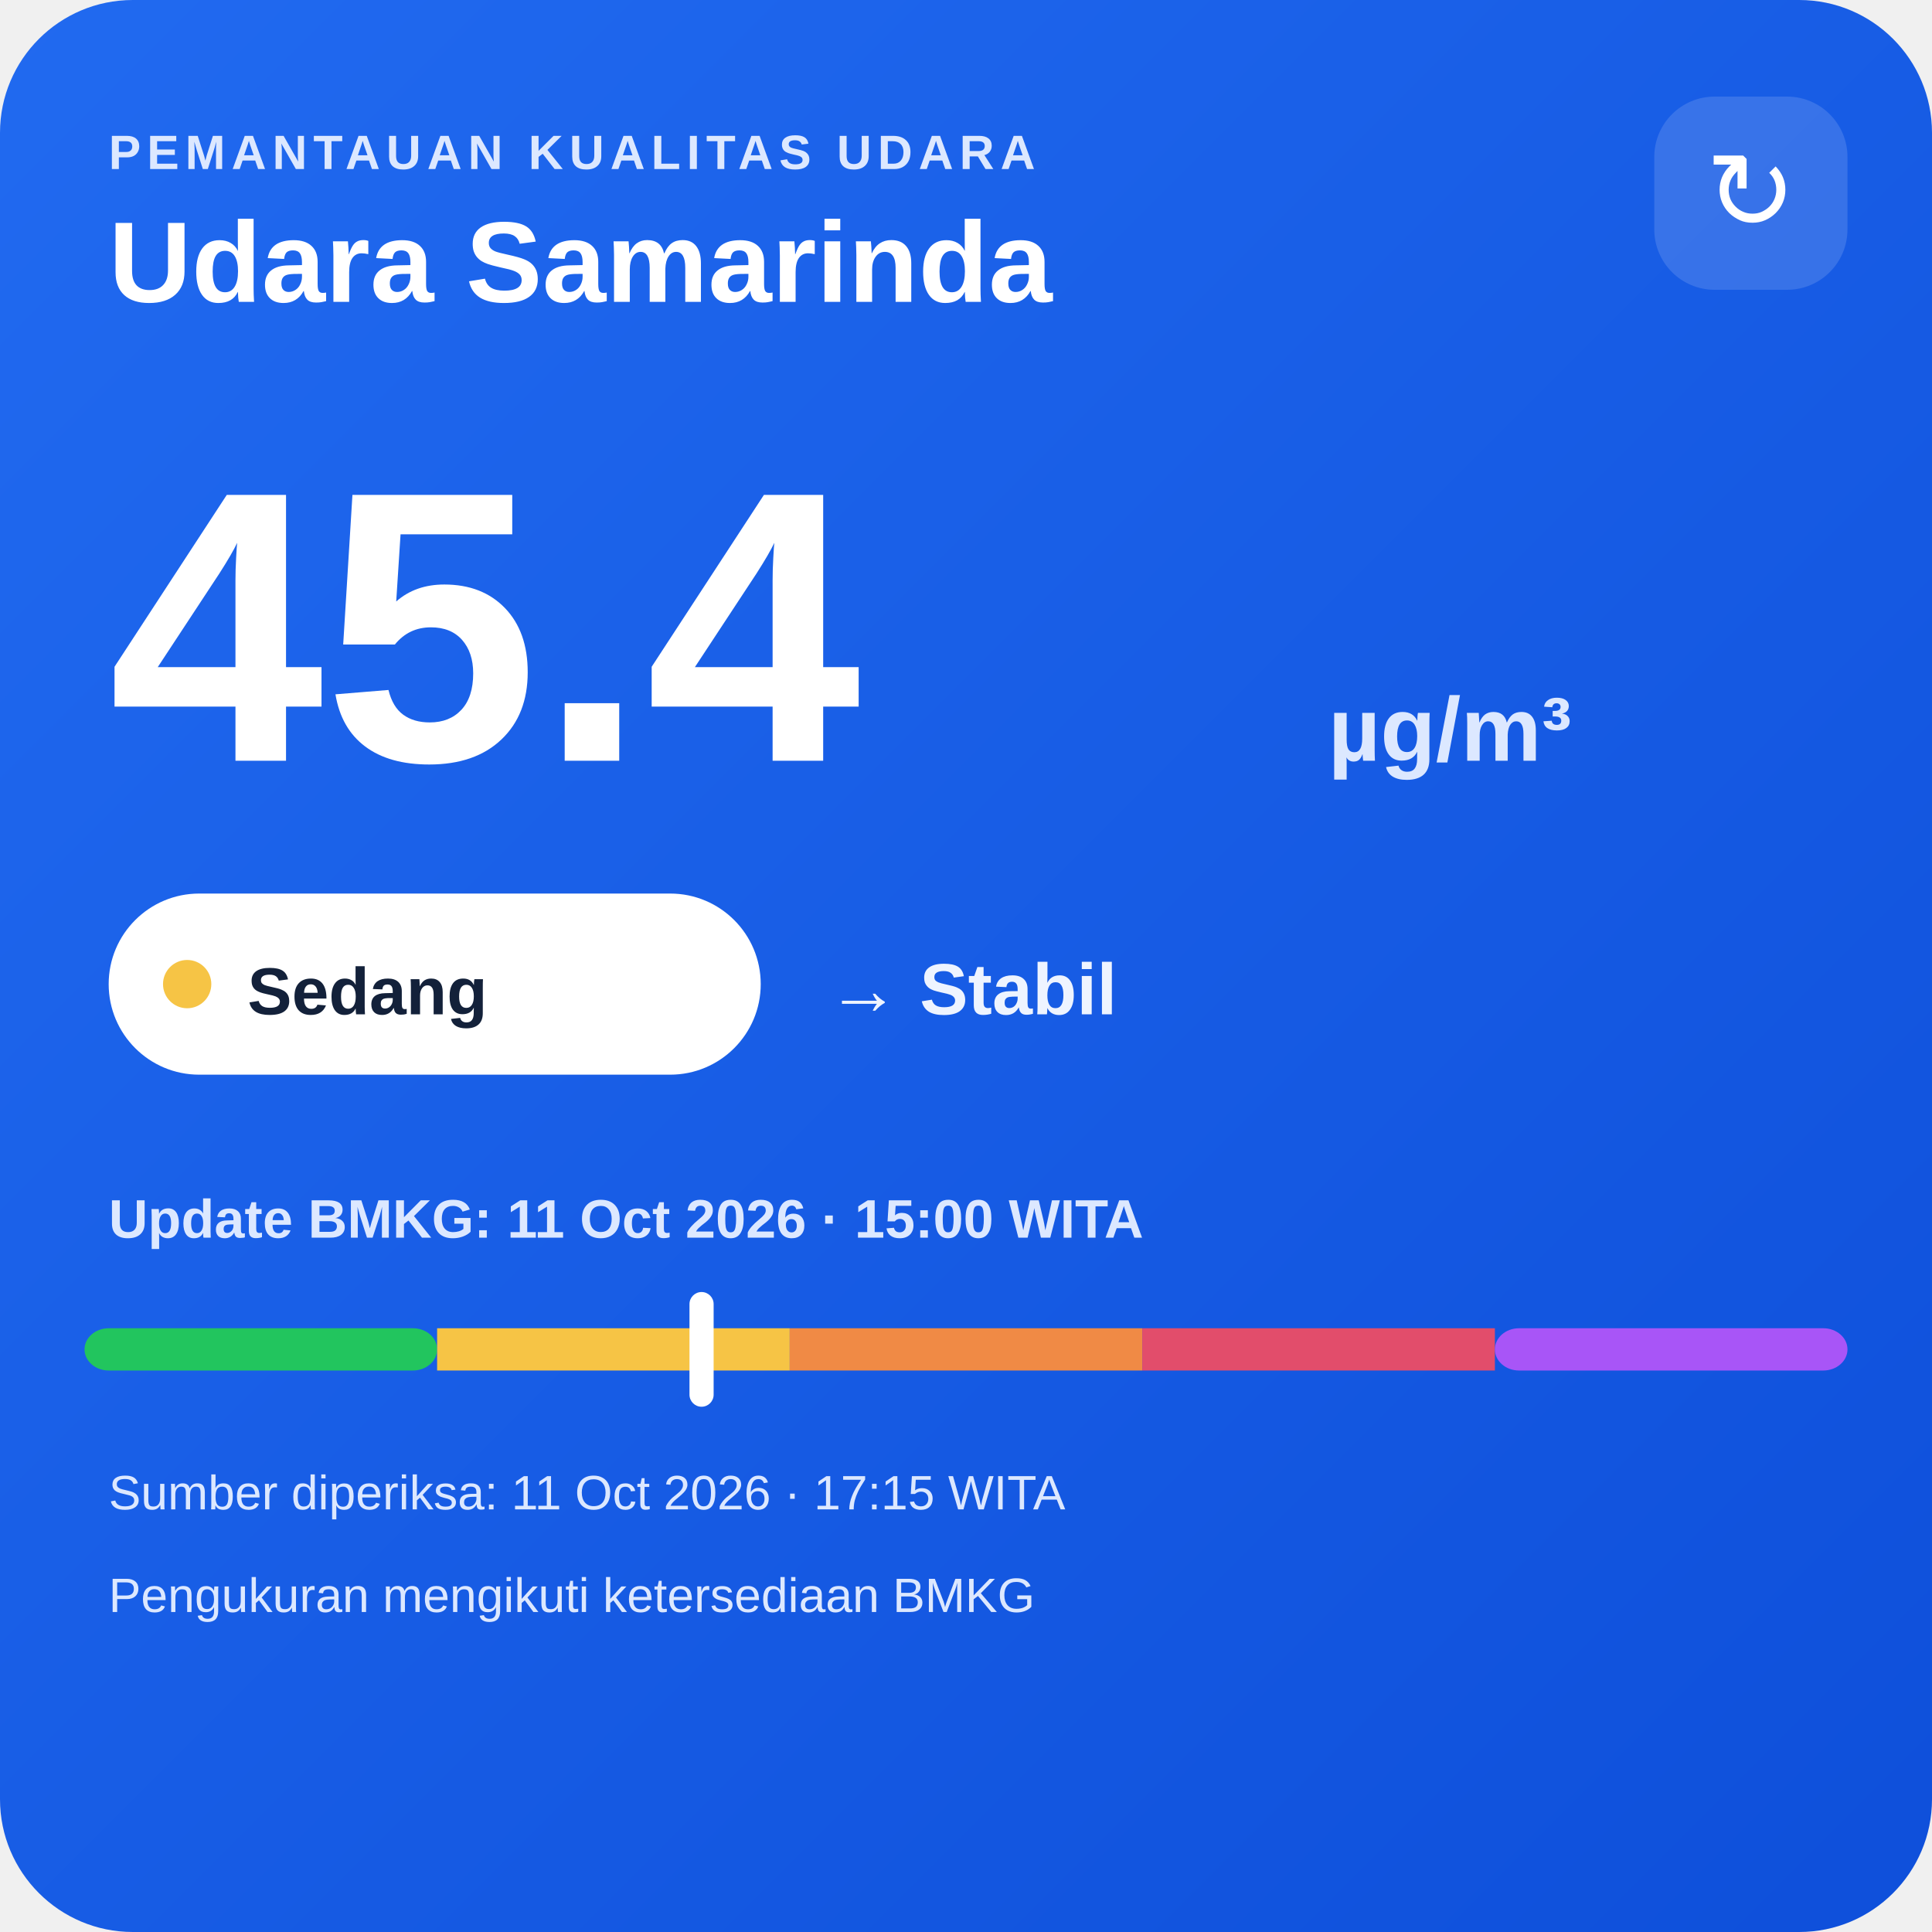
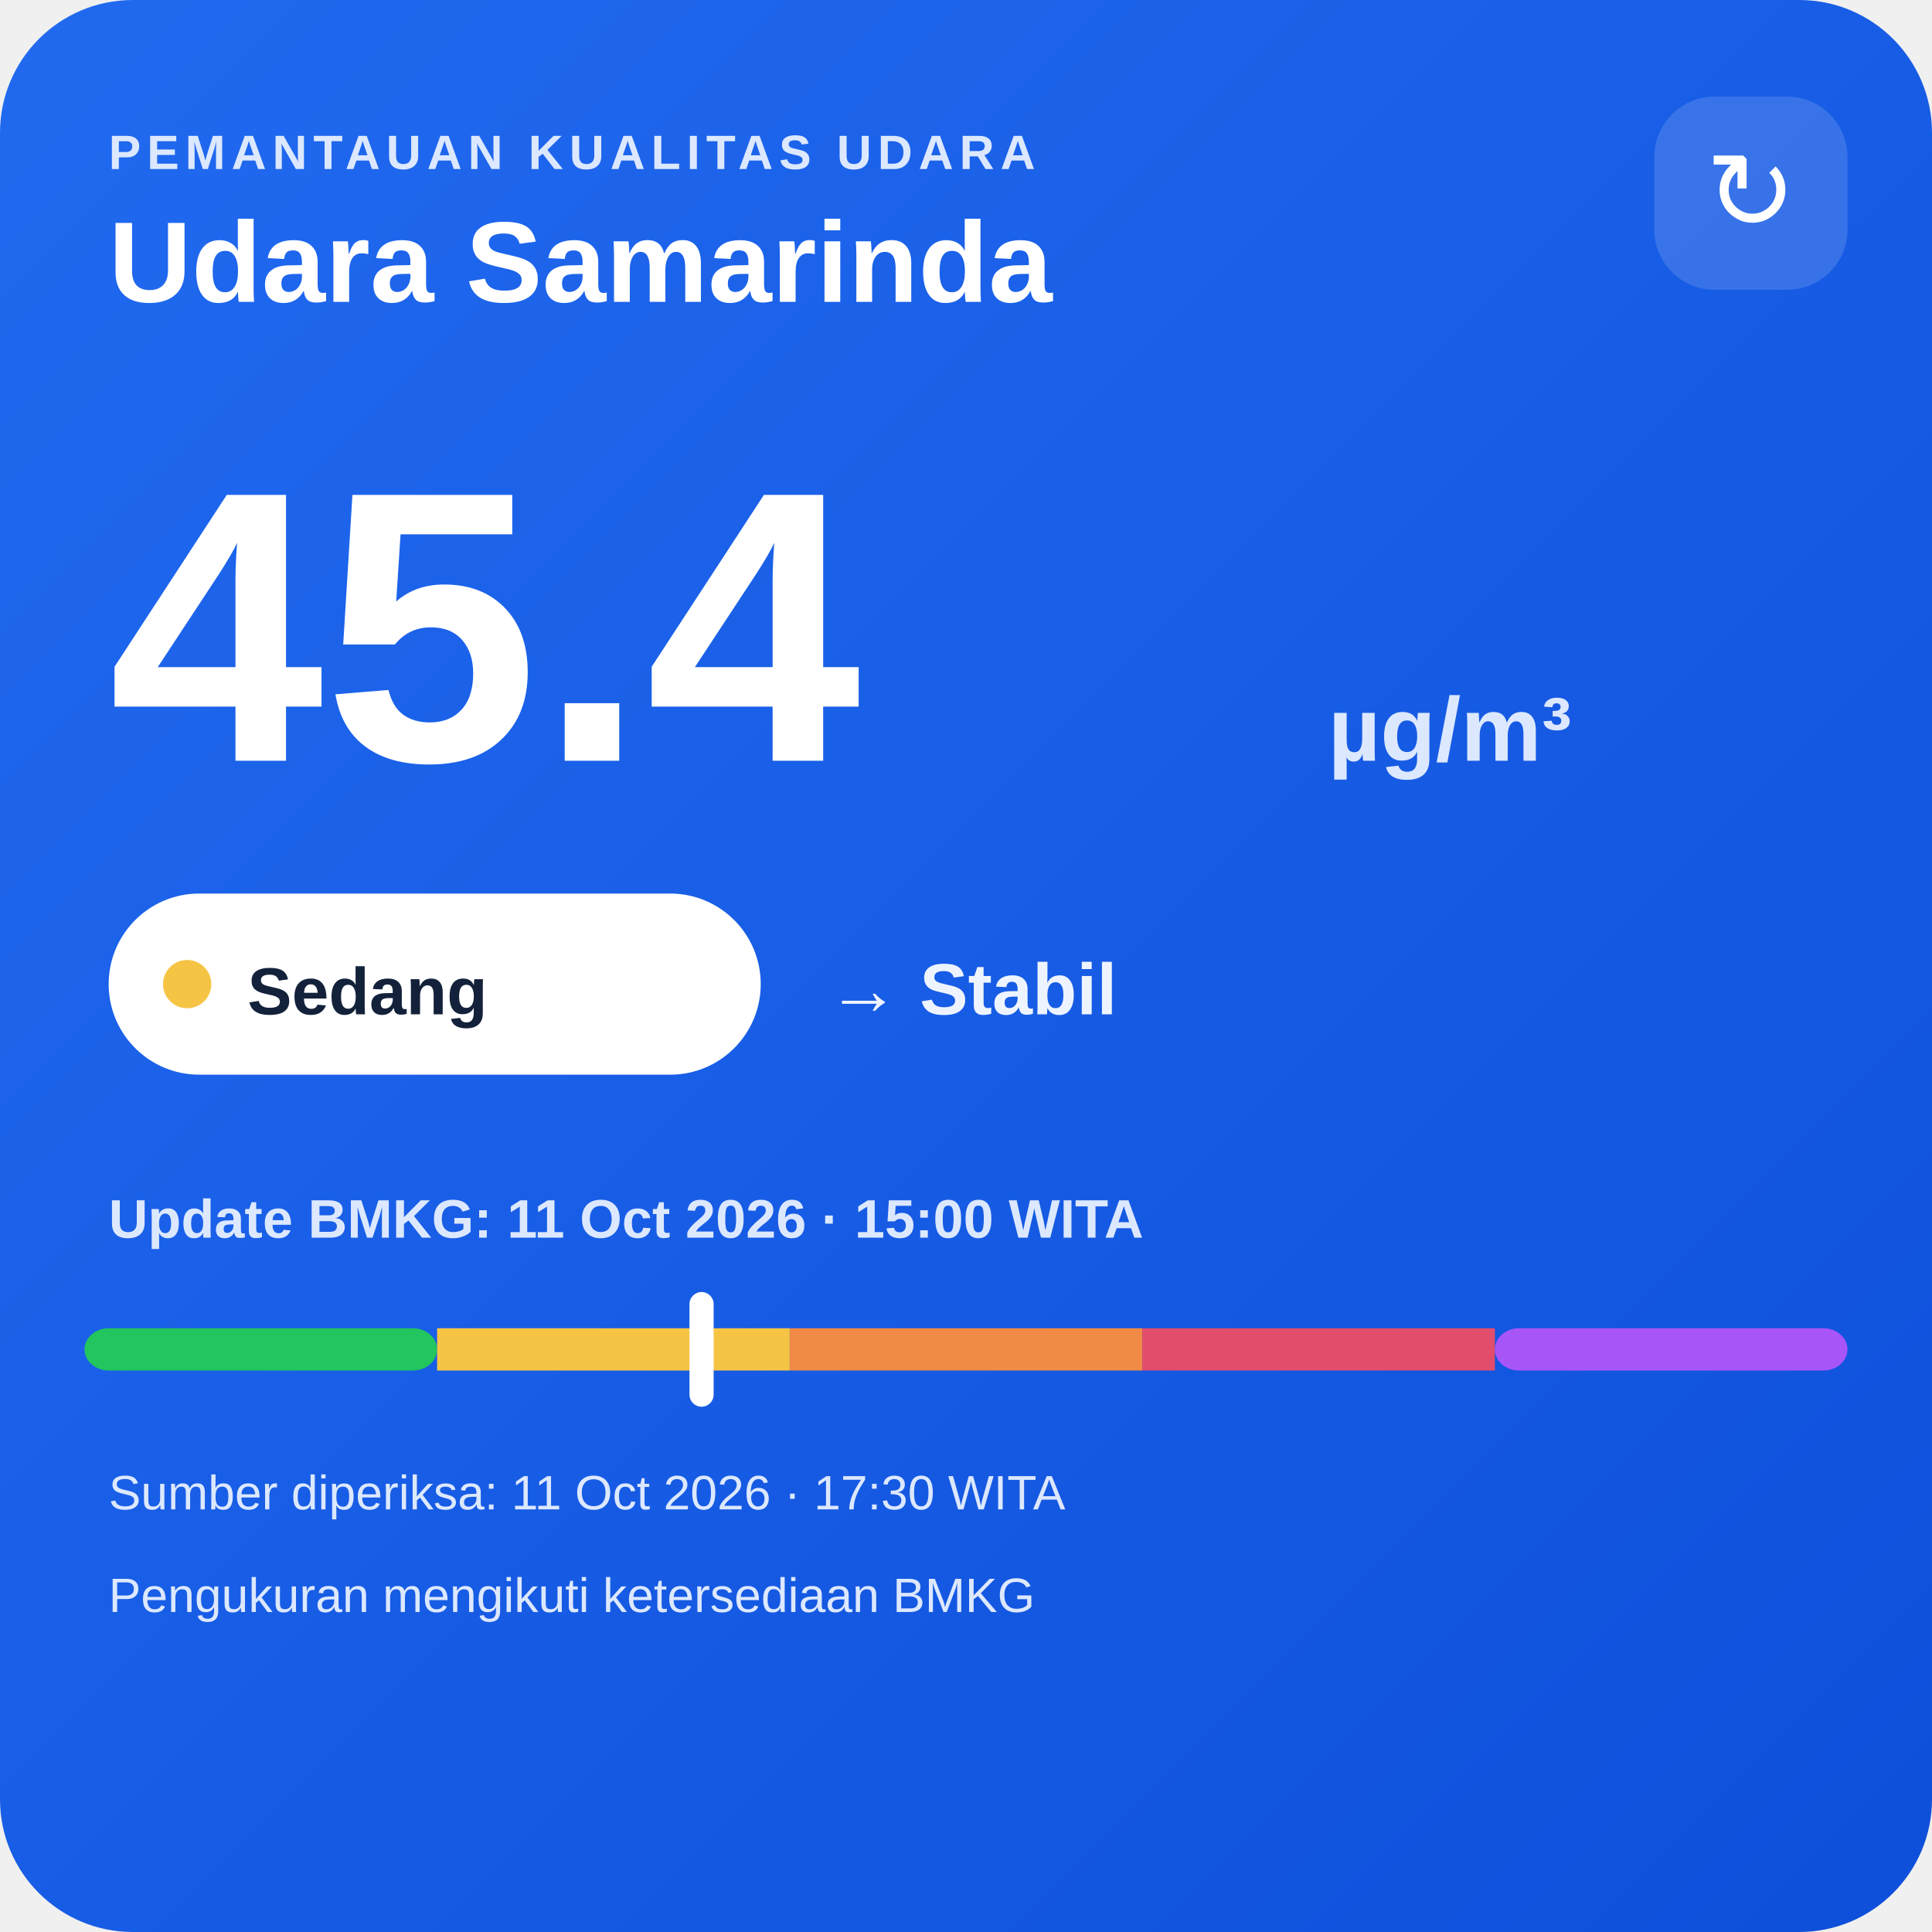
<svg xmlns="http://www.w3.org/2000/svg" width="320" height="320" viewBox="0 0 320 320">
  <defs>
    <linearGradient id="bg" x1="0" y1="0" x2="1" y2="1">
      <stop offset="0" stop-color="#216af0" />
      <stop offset="1" stop-color="#0e4fda" />
    </linearGradient>
  </defs>
  <rect width="320" height="320" rx="22" fill="url(#bg)" />
  <text x="18" y="28" fill="#dce8ff" font-family="Arial,sans-serif" font-size="8" font-weight="700" letter-spacing="1">PEMANTAUAN KUALITAS UDARA</text>
  <text x="18" y="50" fill="#ffffff" font-family="Arial,sans-serif" font-size="19" font-weight="700">Udara Samarinda</text>
  <rect x="274" y="16" width="32" height="32" rx="10" fill="#ffffff" fill-opacity=".14" />
  <text x="290" y="38" text-anchor="middle" fill="#ffffff" font-family="Arial,sans-serif" font-size="18">↻</text>
  <text x="18" y="126" fill="#ffffff" font-family="Arial,sans-serif" font-size="64" font-weight="800">45.4</text>
  <text x="220" y="126" fill="#dce8ff" font-family="Arial,sans-serif" font-size="15" font-weight="700">µg/m³</text>
  <rect x="18" y="148" width="108" height="30" rx="15" fill="#ffffff" />
  <circle cx="31" cy="163" r="4" fill="#f6c445" />
  <text x="41" y="168" fill="#13213a" font-family="Arial,sans-serif" font-size="11" font-weight="700">Sedang</text>
  <text x="137" y="168" fill="#eef4ff" font-family="Arial,sans-serif" font-size="12" font-weight="700">→ Stabil</text>
  <text x="18" y="205" fill="#dce8ff" font-family="Arial,sans-serif" font-size="9" font-weight="700">Update BMKG: 11 Oct 2026 · 15:00 WITA</text>
  <rect x="14" y="220" width="58.4" height="7" rx="4" fill="#22c55e" />
  <rect x="72.4" y="220" width="58.4" height="7" fill="#f6c445" />
  <rect x="130.8" y="220" width="58.4" height="7" fill="#f08a45" />
  <rect x="189.2" y="220" width="58.4" height="7" fill="#e24d6b" />
  <rect x="247.6" y="220" width="58.4" height="7" rx="4" fill="#a855f7" />
  <rect x="114.2" y="214" width="4" height="19" rx="2" fill="#ffffff" />
-   <text x="18" y="250" fill="#dce8ff" font-family="Arial,sans-serif" font-size="8">Sumber diperiksa: 11 Oct 2026 · 17:15 WITA</text>
+   <text x="18" y="250" fill="#dce8ff" font-family="Arial,sans-serif" font-size="8">Sumber diperiksa: 11 Oct 2026 · 17:30 WITA</text>
  <text x="18" y="267" fill="#dce8ff" font-family="Arial,sans-serif" font-size="8">Pengukuran mengikuti ketersediaan BMKG</text>
</svg>
